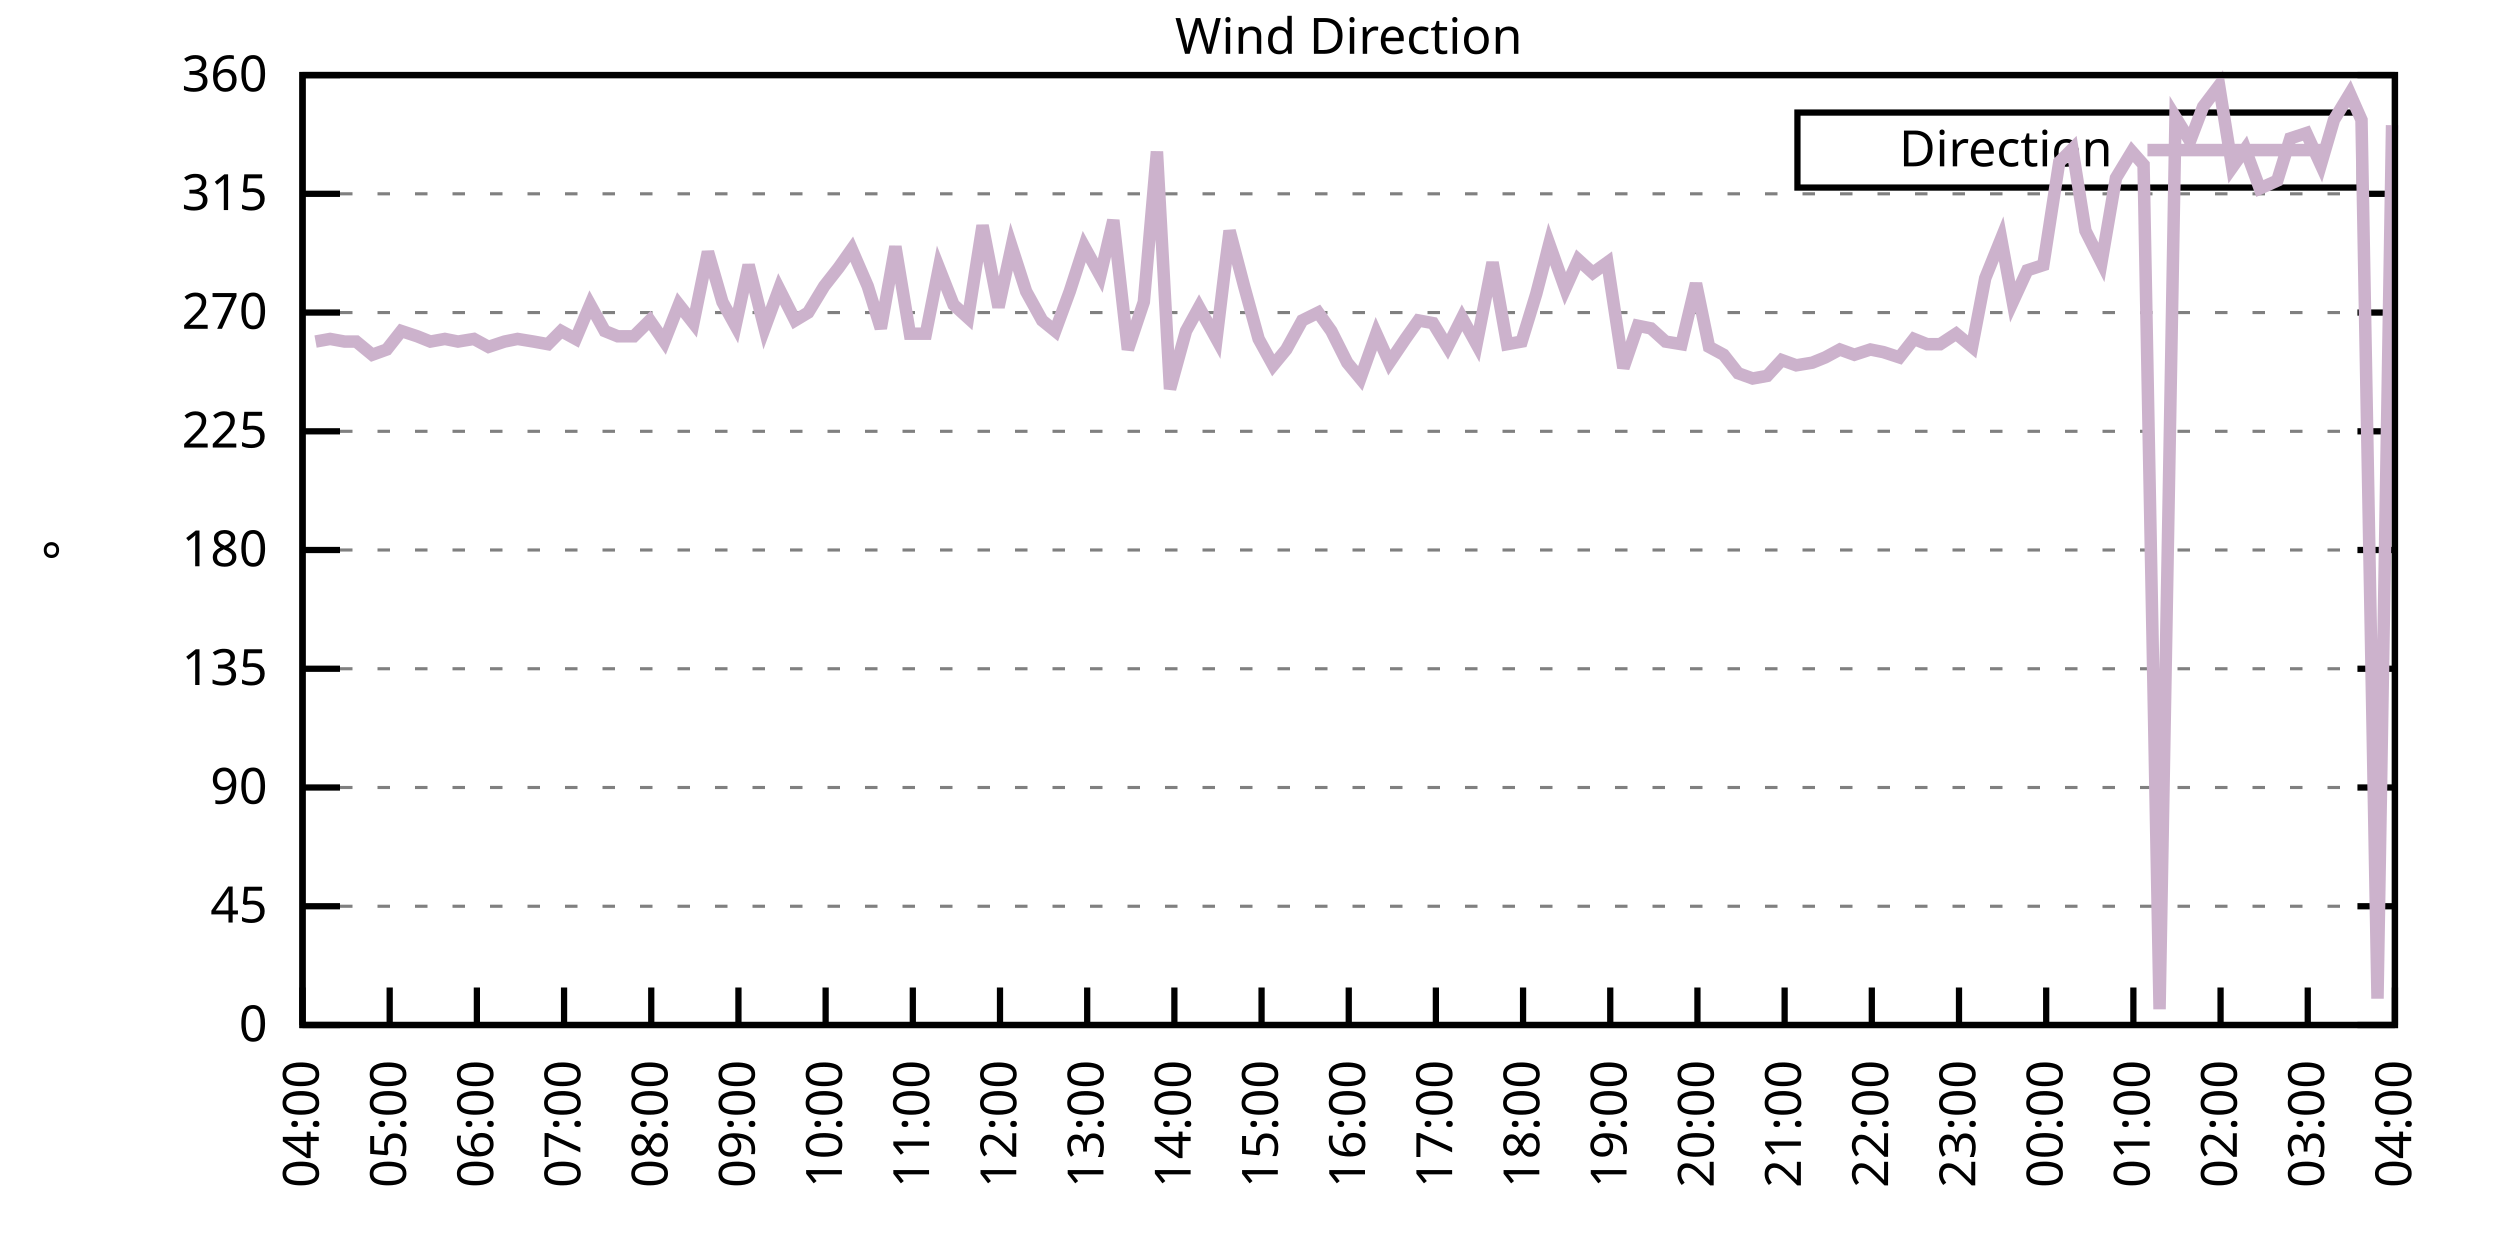
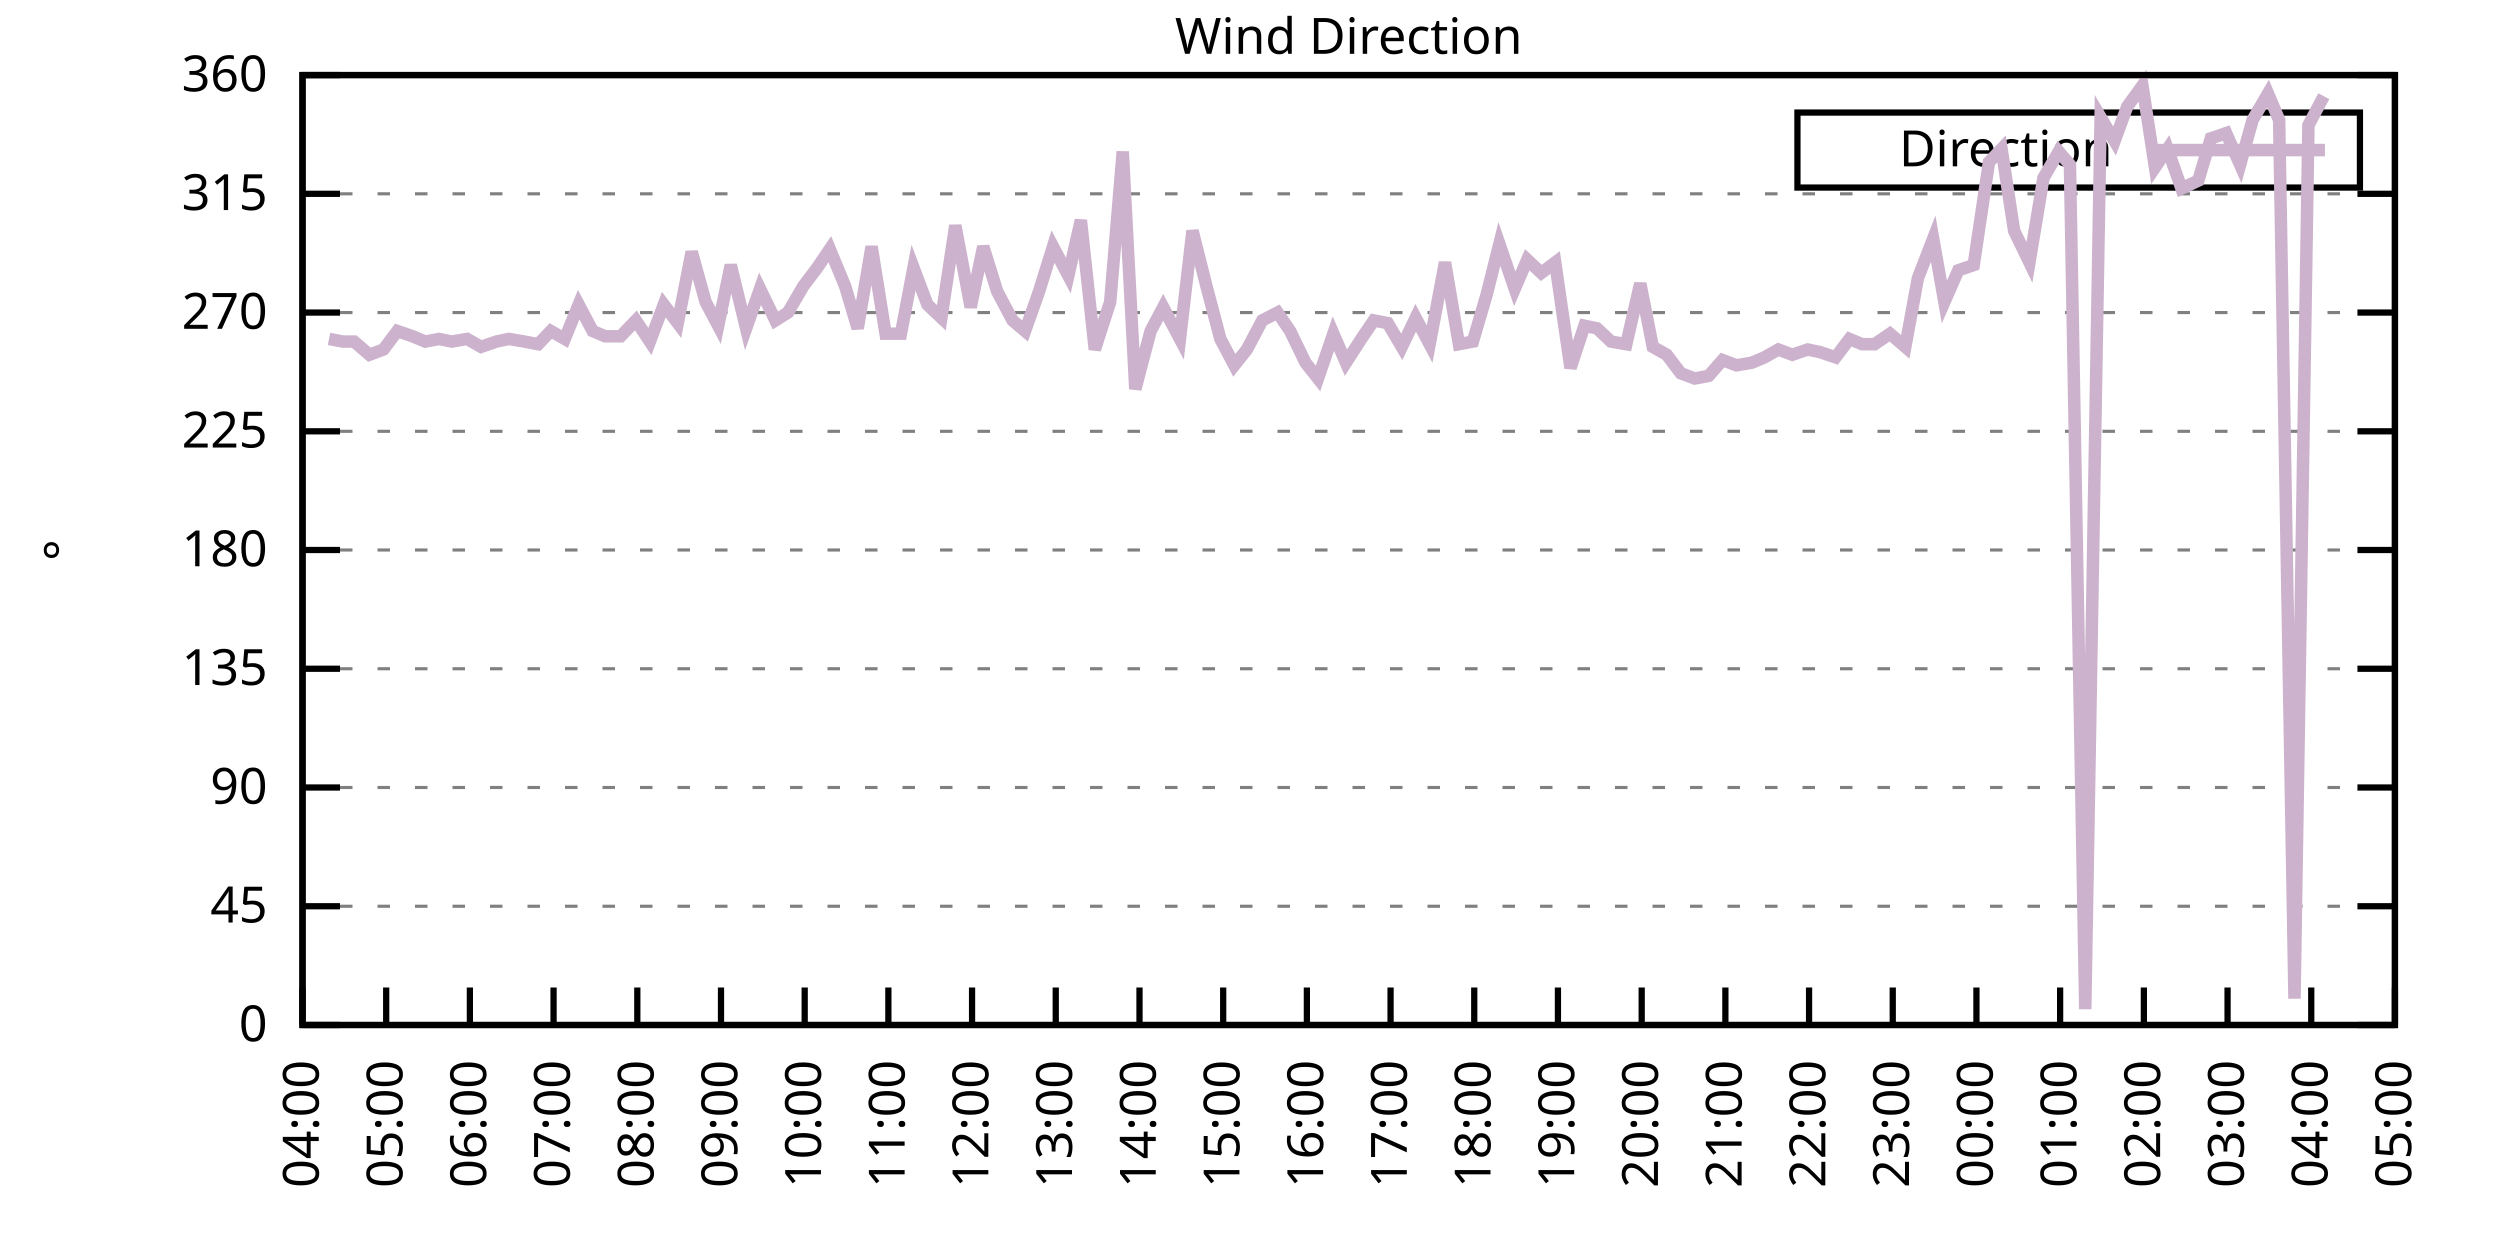
<svg xmlns="http://www.w3.org/2000/svg" xmlns:xlink="http://www.w3.org/1999/xlink" width="400" height="200" viewBox="0 0 400 200">
  <g id="gnuplot_canvas">
    <rect x="0" y="0" width="400" height="200" fill="none" />
    <defs>
      <circle id="gpDot" r="0.5" stroke-width="0.5" stroke="currentColor" />
      <path id="gpPt0" stroke-width="0.333" stroke="currentColor" d="M-1,0 h2 M0,-1 v2" />
      <path id="gpPt1" stroke-width="0.333" stroke="currentColor" d="M-1,-1 L1,1 M1,-1 L-1,1" />
      <path id="gpPt2" stroke-width="0.333" stroke="currentColor" d="M-1,0 L1,0 M0,-1 L0,1 M-1,-1 L1,1 M-1,1 L1,-1" />
      <rect id="gpPt3" stroke-width="0.333" stroke="currentColor" x="-1" y="-1" width="2" height="2" />
      <rect id="gpPt4" stroke-width="0.333" stroke="currentColor" fill="currentColor" x="-1" y="-1" width="2" height="2" />
      <circle id="gpPt5" stroke-width="0.333" stroke="currentColor" cx="0" cy="0" r="1" />
      <use xlink:href="#gpPt5" id="gpPt6" fill="currentColor" stroke="none" />
      <path id="gpPt7" stroke-width="0.333" stroke="currentColor" d="M0,-1.33 L-1.33,0.67 L1.33,0.67 z" />
      <use xlink:href="#gpPt7" id="gpPt8" fill="currentColor" stroke="none" />
      <use xlink:href="#gpPt7" id="gpPt9" stroke="currentColor" transform="rotate(180)" />
      <use xlink:href="#gpPt9" id="gpPt10" fill="currentColor" stroke="none" />
      <use xlink:href="#gpPt3" id="gpPt11" stroke="currentColor" transform="rotate(45)" />
      <use xlink:href="#gpPt11" id="gpPt12" fill="currentColor" stroke="none" />
      <path id="gpPt13" stroke-width="0.333" stroke="currentColor" d="M0,1.330 L1.265,0.411 L0.782,-1.067 L-0.782,-1.076 L-1.265,0.411 z" />
      <use xlink:href="#gpPt13" id="gpPt14" fill="currentColor" stroke="none" />
      <filter id="textbox" filterUnits="objectBoundingBox" x="0" y="0" height="1" width="1">
        <feFlood flood-color="white" flood-opacity="1" result="bgnd" />
        <feComposite in="SourceGraphic" in2="bgnd" operator="atop" />
      </filter>
      <filter id="greybox" filterUnits="objectBoundingBox" x="0" y="0" height="1" width="1">
        <feFlood flood-color="lightgrey" flood-opacity="1" result="grey" />
        <feComposite in="SourceGraphic" in2="grey" operator="atop" />
      </filter>
    </defs>
    <g fill="none" color="white" stroke="currentColor" stroke-width="1.00" stroke-linecap="butt" stroke-linejoin="miter">
</g>
    <g fill="none" color="black" stroke="currentColor" stroke-width="1.00" stroke-linecap="butt" stroke-linejoin="miter">
      <g stroke="none" shape-rendering="crispEdges">
        <polygon fill="rgb(255, 255, 255)" points="48.40,164.00 383.18,164.00 383.18,12.02 48.40,12.02 " />
      </g>
    </g>
    <g fill="none" color="black" stroke="currentColor" stroke-width="1.00" stroke-linecap="butt" stroke-linejoin="miter">
</g>
    <g fill="none" color="black" stroke="black" stroke-width="0.50" stroke-linecap="butt" stroke-linejoin="miter">
</g>
    <g fill="none" color="gray" stroke="currentColor" stroke-width="0.50" stroke-linecap="butt" stroke-linejoin="miter">
      <path stroke="gray" stroke-dasharray="2,4" class="gridline" d="M48.40,164.00 L383.19,164.00  " />
    </g>
    <g fill="none" color="gray" stroke="gray" stroke-width="1.00" stroke-linecap="butt" stroke-linejoin="miter">
</g>
    <g fill="none" color="black" stroke="currentColor" stroke-width="1.00" stroke-linecap="butt" stroke-linejoin="miter">
      <path stroke="black" d="M48.40,164.00 L54.40,164.00 M383.19,164.00 L377.19,164.00  " />
      <g transform="translate(42.80,166.60)" stroke="none" fill="black" font-family="Sans" font-size="8.00" text-anchor="end">
        <text>
          <tspan font-family="Sans"> 0</tspan>
        </text>
      </g>
    </g>
    <g fill="none" color="black" stroke="currentColor" stroke-width="1.00" stroke-linecap="butt" stroke-linejoin="miter">
</g>
    <g fill="none" color="black" stroke="black" stroke-width="0.50" stroke-linecap="butt" stroke-linejoin="miter">
</g>
    <g fill="none" color="gray" stroke="currentColor" stroke-width="0.50" stroke-linecap="butt" stroke-linejoin="miter">
      <path stroke="gray" stroke-dasharray="2,4" class="gridline" d="M48.40,145.00 L383.19,145.00  " />
    </g>
    <g fill="none" color="gray" stroke="gray" stroke-width="1.00" stroke-linecap="butt" stroke-linejoin="miter">
</g>
    <g fill="none" color="black" stroke="currentColor" stroke-width="1.00" stroke-linecap="butt" stroke-linejoin="miter">
      <path stroke="black" d="M48.40,145.00 L54.40,145.00 M383.19,145.00 L377.19,145.00  " />
      <g transform="translate(42.80,147.60)" stroke="none" fill="black" font-family="Sans" font-size="8.00" text-anchor="end">
        <text>
          <tspan font-family="Sans"> 45</tspan>
        </text>
      </g>
    </g>
    <g fill="none" color="black" stroke="currentColor" stroke-width="1.00" stroke-linecap="butt" stroke-linejoin="miter">
</g>
    <g fill="none" color="black" stroke="black" stroke-width="0.50" stroke-linecap="butt" stroke-linejoin="miter">
</g>
    <g fill="none" color="gray" stroke="currentColor" stroke-width="0.50" stroke-linecap="butt" stroke-linejoin="miter">
      <path stroke="gray" stroke-dasharray="2,4" class="gridline" d="M48.40,126.00 L383.19,126.00  " />
    </g>
    <g fill="none" color="gray" stroke="gray" stroke-width="1.00" stroke-linecap="butt" stroke-linejoin="miter">
</g>
    <g fill="none" color="black" stroke="currentColor" stroke-width="1.00" stroke-linecap="butt" stroke-linejoin="miter">
      <path stroke="black" d="M48.40,126.00 L54.40,126.00 M383.19,126.00 L377.19,126.00  " />
      <g transform="translate(42.80,128.60)" stroke="none" fill="black" font-family="Sans" font-size="8.00" text-anchor="end">
        <text>
          <tspan font-family="Sans"> 90</tspan>
        </text>
      </g>
    </g>
    <g fill="none" color="black" stroke="currentColor" stroke-width="1.00" stroke-linecap="butt" stroke-linejoin="miter">
</g>
    <g fill="none" color="black" stroke="black" stroke-width="0.50" stroke-linecap="butt" stroke-linejoin="miter">
</g>
    <g fill="none" color="gray" stroke="currentColor" stroke-width="0.50" stroke-linecap="butt" stroke-linejoin="miter">
      <path stroke="gray" stroke-dasharray="2,4" class="gridline" d="M48.40,107.00 L383.19,107.00  " />
    </g>
    <g fill="none" color="gray" stroke="gray" stroke-width="1.00" stroke-linecap="butt" stroke-linejoin="miter">
</g>
    <g fill="none" color="black" stroke="currentColor" stroke-width="1.00" stroke-linecap="butt" stroke-linejoin="miter">
      <path stroke="black" d="M48.40,107.00 L54.40,107.00 M383.19,107.00 L377.19,107.00  " />
      <g transform="translate(42.80,109.60)" stroke="none" fill="black" font-family="Sans" font-size="8.00" text-anchor="end">
        <text>
          <tspan font-family="Sans"> 135</tspan>
        </text>
      </g>
    </g>
    <g fill="none" color="black" stroke="currentColor" stroke-width="1.00" stroke-linecap="butt" stroke-linejoin="miter">
</g>
    <g fill="none" color="black" stroke="black" stroke-width="0.50" stroke-linecap="butt" stroke-linejoin="miter">
</g>
    <g fill="none" color="gray" stroke="currentColor" stroke-width="0.50" stroke-linecap="butt" stroke-linejoin="miter">
      <path stroke="gray" stroke-dasharray="2,4" class="gridline" d="M48.40,88.00 L383.19,88.00  " />
    </g>
    <g fill="none" color="gray" stroke="gray" stroke-width="1.00" stroke-linecap="butt" stroke-linejoin="miter">
</g>
    <g fill="none" color="black" stroke="currentColor" stroke-width="1.00" stroke-linecap="butt" stroke-linejoin="miter">
      <path stroke="black" d="M48.40,88.00 L54.40,88.00 M383.19,88.00 L377.19,88.00  " />
      <g transform="translate(42.80,90.60)" stroke="none" fill="black" font-family="Sans" font-size="8.00" text-anchor="end">
        <text>
          <tspan font-family="Sans"> 180</tspan>
        </text>
      </g>
    </g>
    <g fill="none" color="black" stroke="currentColor" stroke-width="1.00" stroke-linecap="butt" stroke-linejoin="miter">
</g>
    <g fill="none" color="black" stroke="black" stroke-width="0.50" stroke-linecap="butt" stroke-linejoin="miter">
</g>
    <g fill="none" color="gray" stroke="currentColor" stroke-width="0.50" stroke-linecap="butt" stroke-linejoin="miter">
      <path stroke="gray" stroke-dasharray="2,4" class="gridline" d="M48.40,69.01 L383.19,69.01  " />
    </g>
    <g fill="none" color="gray" stroke="gray" stroke-width="1.00" stroke-linecap="butt" stroke-linejoin="miter">
</g>
    <g fill="none" color="black" stroke="currentColor" stroke-width="1.00" stroke-linecap="butt" stroke-linejoin="miter">
      <path stroke="black" d="M48.40,69.01 L54.40,69.01 M383.19,69.01 L377.19,69.01  " />
      <g transform="translate(42.80,71.61)" stroke="none" fill="black" font-family="Sans" font-size="8.00" text-anchor="end">
        <text>
          <tspan font-family="Sans"> 225</tspan>
        </text>
      </g>
    </g>
    <g fill="none" color="black" stroke="currentColor" stroke-width="1.00" stroke-linecap="butt" stroke-linejoin="miter">
</g>
    <g fill="none" color="black" stroke="black" stroke-width="0.50" stroke-linecap="butt" stroke-linejoin="miter">
</g>
    <g fill="none" color="gray" stroke="currentColor" stroke-width="0.50" stroke-linecap="butt" stroke-linejoin="miter">
      <path stroke="gray" stroke-dasharray="2,4" class="gridline" d="M48.40,50.01 L383.19,50.01  " />
    </g>
    <g fill="none" color="gray" stroke="gray" stroke-width="1.00" stroke-linecap="butt" stroke-linejoin="miter">
</g>
    <g fill="none" color="black" stroke="currentColor" stroke-width="1.00" stroke-linecap="butt" stroke-linejoin="miter">
      <path stroke="black" d="M48.40,50.01 L54.40,50.01 M383.19,50.01 L377.19,50.01  " />
      <g transform="translate(42.80,52.61)" stroke="none" fill="black" font-family="Sans" font-size="8.00" text-anchor="end">
        <text>
          <tspan font-family="Sans"> 270</tspan>
        </text>
      </g>
    </g>
    <g fill="none" color="black" stroke="currentColor" stroke-width="1.00" stroke-linecap="butt" stroke-linejoin="miter">
</g>
    <g fill="none" color="black" stroke="black" stroke-width="0.50" stroke-linecap="butt" stroke-linejoin="miter">
</g>
    <g fill="none" color="gray" stroke="currentColor" stroke-width="0.50" stroke-linecap="butt" stroke-linejoin="miter">
      <path stroke="gray" stroke-dasharray="2,4" class="gridline" d="M48.40,31.01 L383.19,31.01  " />
    </g>
    <g fill="none" color="gray" stroke="gray" stroke-width="1.00" stroke-linecap="butt" stroke-linejoin="miter">
</g>
    <g fill="none" color="black" stroke="currentColor" stroke-width="1.00" stroke-linecap="butt" stroke-linejoin="miter">
      <path stroke="black" d="M48.40,31.01 L54.40,31.01 M383.19,31.01 L377.19,31.01  " />
      <g transform="translate(42.80,33.61)" stroke="none" fill="black" font-family="Sans" font-size="8.00" text-anchor="end">
        <text>
          <tspan font-family="Sans"> 315</tspan>
        </text>
      </g>
    </g>
    <g fill="none" color="black" stroke="currentColor" stroke-width="1.00" stroke-linecap="butt" stroke-linejoin="miter">
</g>
    <g fill="none" color="black" stroke="black" stroke-width="0.50" stroke-linecap="butt" stroke-linejoin="miter">
</g>
    <g fill="none" color="gray" stroke="currentColor" stroke-width="0.50" stroke-linecap="butt" stroke-linejoin="miter">
      <path stroke="gray" stroke-dasharray="2,4" class="gridline" d="M48.40,12.01 L383.19,12.01  " />
    </g>
    <g fill="none" color="gray" stroke="gray" stroke-width="1.00" stroke-linecap="butt" stroke-linejoin="miter">
</g>
    <g fill="none" color="black" stroke="currentColor" stroke-width="1.00" stroke-linecap="butt" stroke-linejoin="miter">
      <path stroke="black" d="M48.40,12.01 L54.40,12.01 M383.19,12.01 L377.19,12.01  " />
      <g transform="translate(42.80,14.61)" stroke="none" fill="black" font-family="Sans" font-size="8.00" text-anchor="end">
        <text>
          <tspan font-family="Sans"> 360</tspan>
        </text>
      </g>
    </g>
    <g fill="none" color="black" stroke="currentColor" stroke-width="1.00" stroke-linecap="butt" stroke-linejoin="miter">
      <path stroke="black" d="M48.40,164.00 L48.40,158.00  " />
      <g transform="translate(51.00,169.60) rotate(270.00)" stroke="none" fill="black" font-family="Sans" font-size="8.00" text-anchor="end">
        <text>
          <tspan font-family="Sans">04:00</tspan>
        </text>
      </g>
    </g>
    <g fill="none" color="black" stroke="currentColor" stroke-width="1.00" stroke-linecap="butt" stroke-linejoin="miter">
-       <path stroke="black" d="M62.35,164.00 L62.35,158.00  " />
-       <g transform="translate(64.95,169.60) rotate(270.00)" stroke="none" fill="black" font-family="Sans" font-size="8.00" text-anchor="end">
+       <path stroke="black" d="M61.79,164.00 L61.79,158.00  " />
+       <g transform="translate(64.39,169.60) rotate(270.00)" stroke="none" fill="black" font-family="Sans" font-size="8.00" text-anchor="end">
        <text>
          <tspan font-family="Sans">05:00</tspan>
        </text>
      </g>
    </g>
    <g fill="none" color="black" stroke="currentColor" stroke-width="1.00" stroke-linecap="butt" stroke-linejoin="miter">
-       <path stroke="black" d="M76.30,164.00 L76.30,158.00  " />
-       <g transform="translate(78.90,169.60) rotate(270.00)" stroke="none" fill="black" font-family="Sans" font-size="8.00" text-anchor="end">
+       <path stroke="black" d="M75.18,164.00 L75.18,158.00  " />
+       <g transform="translate(77.78,169.60) rotate(270.00)" stroke="none" fill="black" font-family="Sans" font-size="8.00" text-anchor="end">
        <text>
          <tspan font-family="Sans">06:00</tspan>
        </text>
      </g>
    </g>
    <g fill="none" color="black" stroke="currentColor" stroke-width="1.00" stroke-linecap="butt" stroke-linejoin="miter">
-       <path stroke="black" d="M90.25,164.00 L90.25,158.00  " />
-       <g transform="translate(92.85,169.60) rotate(270.00)" stroke="none" fill="black" font-family="Sans" font-size="8.00" text-anchor="end">
+       <path stroke="black" d="M88.57,164.00 L88.57,158.00  " />
+       <g transform="translate(91.17,169.60) rotate(270.00)" stroke="none" fill="black" font-family="Sans" font-size="8.00" text-anchor="end">
        <text>
          <tspan font-family="Sans">07:00</tspan>
        </text>
      </g>
    </g>
    <g fill="none" color="black" stroke="currentColor" stroke-width="1.00" stroke-linecap="butt" stroke-linejoin="miter">
-       <path stroke="black" d="M104.20,164.00 L104.20,158.00  " />
-       <g transform="translate(106.80,169.60) rotate(270.00)" stroke="none" fill="black" font-family="Sans" font-size="8.00" text-anchor="end">
+       <path stroke="black" d="M101.97,164.00 L101.97,158.00  " />
+       <g transform="translate(104.57,169.60) rotate(270.00)" stroke="none" fill="black" font-family="Sans" font-size="8.00" text-anchor="end">
        <text>
          <tspan font-family="Sans">08:00</tspan>
        </text>
      </g>
    </g>
    <g fill="none" color="black" stroke="currentColor" stroke-width="1.00" stroke-linecap="butt" stroke-linejoin="miter">
-       <path stroke="black" d="M118.15,164.00 L118.15,158.00  " />
-       <g transform="translate(120.75,169.60) rotate(270.00)" stroke="none" fill="black" font-family="Sans" font-size="8.00" text-anchor="end">
+       <path stroke="black" d="M115.36,164.00 L115.36,158.00  " />
+       <g transform="translate(117.96,169.60) rotate(270.00)" stroke="none" fill="black" font-family="Sans" font-size="8.00" text-anchor="end">
        <text>
          <tspan font-family="Sans">09:00</tspan>
        </text>
      </g>
    </g>
    <g fill="none" color="black" stroke="currentColor" stroke-width="1.00" stroke-linecap="butt" stroke-linejoin="miter">
-       <path stroke="black" d="M132.10,164.00 L132.10,158.00  " />
-       <g transform="translate(134.70,169.60) rotate(270.00)" stroke="none" fill="black" font-family="Sans" font-size="8.00" text-anchor="end">
+       <path stroke="black" d="M128.75,164.00 L128.75,158.00  " />
+       <g transform="translate(131.35,169.60) rotate(270.00)" stroke="none" fill="black" font-family="Sans" font-size="8.00" text-anchor="end">
        <text>
          <tspan font-family="Sans">10:00</tspan>
        </text>
      </g>
    </g>
    <g fill="none" color="black" stroke="currentColor" stroke-width="1.00" stroke-linecap="butt" stroke-linejoin="miter">
-       <path stroke="black" d="M146.05,164.00 L146.05,158.00  " />
-       <g transform="translate(148.65,169.60) rotate(270.00)" stroke="none" fill="black" font-family="Sans" font-size="8.00" text-anchor="end">
+       <path stroke="black" d="M142.14,164.00 L142.14,158.00  " />
+       <g transform="translate(144.74,169.60) rotate(270.00)" stroke="none" fill="black" font-family="Sans" font-size="8.00" text-anchor="end">
        <text>
          <tspan font-family="Sans">11:00</tspan>
        </text>
      </g>
    </g>
    <g fill="none" color="black" stroke="currentColor" stroke-width="1.00" stroke-linecap="butt" stroke-linejoin="miter">
-       <path stroke="black" d="M160.00,164.00 L160.00,158.00  " />
-       <g transform="translate(162.60,169.60) rotate(270.00)" stroke="none" fill="black" font-family="Sans" font-size="8.00" text-anchor="end">
+       <path stroke="black" d="M155.53,164.00 L155.53,158.00  " />
+       <g transform="translate(158.13,169.60) rotate(270.00)" stroke="none" fill="black" font-family="Sans" font-size="8.00" text-anchor="end">
        <text>
          <tspan font-family="Sans">12:00</tspan>
        </text>
      </g>
    </g>
    <g fill="none" color="black" stroke="currentColor" stroke-width="1.00" stroke-linecap="butt" stroke-linejoin="miter">
-       <path stroke="black" d="M173.95,164.00 L173.95,158.00  " />
-       <g transform="translate(176.55,169.60) rotate(270.00)" stroke="none" fill="black" font-family="Sans" font-size="8.00" text-anchor="end">
+       <path stroke="black" d="M168.92,164.00 L168.92,158.00  " />
+       <g transform="translate(171.52,169.60) rotate(270.00)" stroke="none" fill="black" font-family="Sans" font-size="8.00" text-anchor="end">
        <text>
          <tspan font-family="Sans">13:00</tspan>
        </text>
      </g>
    </g>
    <g fill="none" color="black" stroke="currentColor" stroke-width="1.00" stroke-linecap="butt" stroke-linejoin="miter">
-       <path stroke="black" d="M187.90,164.00 L187.90,158.00  " />
-       <g transform="translate(190.50,169.60) rotate(270.00)" stroke="none" fill="black" font-family="Sans" font-size="8.00" text-anchor="end">
+       <path stroke="black" d="M182.32,164.00 L182.32,158.00  " />
+       <g transform="translate(184.92,169.60) rotate(270.00)" stroke="none" fill="black" font-family="Sans" font-size="8.00" text-anchor="end">
        <text>
          <tspan font-family="Sans">14:00</tspan>
        </text>
      </g>
    </g>
    <g fill="none" color="black" stroke="currentColor" stroke-width="1.00" stroke-linecap="butt" stroke-linejoin="miter">
-       <path stroke="black" d="M201.85,164.00 L201.85,158.00  " />
-       <g transform="translate(204.45,169.60) rotate(270.00)" stroke="none" fill="black" font-family="Sans" font-size="8.00" text-anchor="end">
+       <path stroke="black" d="M195.71,164.00 L195.71,158.00  " />
+       <g transform="translate(198.31,169.60) rotate(270.00)" stroke="none" fill="black" font-family="Sans" font-size="8.00" text-anchor="end">
        <text>
          <tspan font-family="Sans">15:00</tspan>
        </text>
      </g>
    </g>
    <g fill="none" color="black" stroke="currentColor" stroke-width="1.00" stroke-linecap="butt" stroke-linejoin="miter">
-       <path stroke="black" d="M215.80,164.00 L215.80,158.00  " />
-       <g transform="translate(218.40,169.60) rotate(270.00)" stroke="none" fill="black" font-family="Sans" font-size="8.00" text-anchor="end">
+       <path stroke="black" d="M209.10,164.00 L209.10,158.00  " />
+       <g transform="translate(211.70,169.60) rotate(270.00)" stroke="none" fill="black" font-family="Sans" font-size="8.00" text-anchor="end">
        <text>
          <tspan font-family="Sans">16:00</tspan>
        </text>
      </g>
    </g>
    <g fill="none" color="black" stroke="currentColor" stroke-width="1.00" stroke-linecap="butt" stroke-linejoin="miter">
-       <path stroke="black" d="M229.74,164.00 L229.74,158.00  " />
-       <g transform="translate(232.34,169.60) rotate(270.00)" stroke="none" fill="black" font-family="Sans" font-size="8.00" text-anchor="end">
+       <path stroke="black" d="M222.49,164.00 L222.49,158.00  " />
+       <g transform="translate(225.09,169.60) rotate(270.00)" stroke="none" fill="black" font-family="Sans" font-size="8.00" text-anchor="end">
        <text>
          <tspan font-family="Sans">17:00</tspan>
        </text>
      </g>
    </g>
    <g fill="none" color="black" stroke="currentColor" stroke-width="1.00" stroke-linecap="butt" stroke-linejoin="miter">
-       <path stroke="black" d="M243.69,164.00 L243.69,158.00  " />
-       <g transform="translate(246.29,169.60) rotate(270.00)" stroke="none" fill="black" font-family="Sans" font-size="8.00" text-anchor="end">
+       <path stroke="black" d="M235.88,164.00 L235.88,158.00  " />
+       <g transform="translate(238.48,169.60) rotate(270.00)" stroke="none" fill="black" font-family="Sans" font-size="8.00" text-anchor="end">
        <text>
          <tspan font-family="Sans">18:00</tspan>
        </text>
      </g>
    </g>
    <g fill="none" color="black" stroke="currentColor" stroke-width="1.00" stroke-linecap="butt" stroke-linejoin="miter">
-       <path stroke="black" d="M257.64,164.00 L257.64,158.00  " />
-       <g transform="translate(260.24,169.60) rotate(270.00)" stroke="none" fill="black" font-family="Sans" font-size="8.00" text-anchor="end">
+       <path stroke="black" d="M249.27,164.00 L249.27,158.00  " />
+       <g transform="translate(251.87,169.60) rotate(270.00)" stroke="none" fill="black" font-family="Sans" font-size="8.00" text-anchor="end">
        <text>
          <tspan font-family="Sans">19:00</tspan>
        </text>
      </g>
    </g>
    <g fill="none" color="black" stroke="currentColor" stroke-width="1.00" stroke-linecap="butt" stroke-linejoin="miter">
-       <path stroke="black" d="M271.59,164.00 L271.59,158.00  " />
-       <g transform="translate(274.19,169.60) rotate(270.00)" stroke="none" fill="black" font-family="Sans" font-size="8.00" text-anchor="end">
+       <path stroke="black" d="M262.67,164.00 L262.67,158.00  " />
+       <g transform="translate(265.27,169.60) rotate(270.00)" stroke="none" fill="black" font-family="Sans" font-size="8.00" text-anchor="end">
        <text>
          <tspan font-family="Sans">20:00</tspan>
        </text>
      </g>
    </g>
    <g fill="none" color="black" stroke="currentColor" stroke-width="1.00" stroke-linecap="butt" stroke-linejoin="miter">
-       <path stroke="black" d="M285.54,164.00 L285.54,158.00  " />
-       <g transform="translate(288.14,169.60) rotate(270.00)" stroke="none" fill="black" font-family="Sans" font-size="8.00" text-anchor="end">
+       <path stroke="black" d="M276.06,164.00 L276.06,158.00  " />
+       <g transform="translate(278.66,169.60) rotate(270.00)" stroke="none" fill="black" font-family="Sans" font-size="8.00" text-anchor="end">
        <text>
          <tspan font-family="Sans">21:00</tspan>
        </text>
      </g>
    </g>
    <g fill="none" color="black" stroke="currentColor" stroke-width="1.00" stroke-linecap="butt" stroke-linejoin="miter">
-       <path stroke="black" d="M299.49,164.00 L299.49,158.00  " />
-       <g transform="translate(302.09,169.60) rotate(270.00)" stroke="none" fill="black" font-family="Sans" font-size="8.00" text-anchor="end">
+       <path stroke="black" d="M289.45,164.00 L289.45,158.00  " />
+       <g transform="translate(292.05,169.60) rotate(270.00)" stroke="none" fill="black" font-family="Sans" font-size="8.00" text-anchor="end">
        <text>
          <tspan font-family="Sans">22:00</tspan>
        </text>
      </g>
    </g>
    <g fill="none" color="black" stroke="currentColor" stroke-width="1.00" stroke-linecap="butt" stroke-linejoin="miter">
-       <path stroke="black" d="M313.44,164.00 L313.44,158.00  " />
-       <g transform="translate(316.04,169.60) rotate(270.00)" stroke="none" fill="black" font-family="Sans" font-size="8.00" text-anchor="end">
+       <path stroke="black" d="M302.84,164.00 L302.84,158.00  " />
+       <g transform="translate(305.44,169.60) rotate(270.00)" stroke="none" fill="black" font-family="Sans" font-size="8.00" text-anchor="end">
        <text>
          <tspan font-family="Sans">23:00</tspan>
        </text>
      </g>
    </g>
    <g fill="none" color="black" stroke="currentColor" stroke-width="1.00" stroke-linecap="butt" stroke-linejoin="miter">
-       <path stroke="black" d="M327.39,164.00 L327.39,158.00  " />
-       <g transform="translate(329.99,169.60) rotate(270.00)" stroke="none" fill="black" font-family="Sans" font-size="8.00" text-anchor="end">
+       <path stroke="black" d="M316.23,164.00 L316.23,158.00  " />
+       <g transform="translate(318.83,169.60) rotate(270.00)" stroke="none" fill="black" font-family="Sans" font-size="8.00" text-anchor="end">
        <text>
          <tspan font-family="Sans">00:00</tspan>
        </text>
      </g>
    </g>
    <g fill="none" color="black" stroke="currentColor" stroke-width="1.00" stroke-linecap="butt" stroke-linejoin="miter">
-       <path stroke="black" d="M341.34,164.00 L341.34,158.00  " />
-       <g transform="translate(343.94,169.60) rotate(270.00)" stroke="none" fill="black" font-family="Sans" font-size="8.00" text-anchor="end">
+       <path stroke="black" d="M329.62,164.00 L329.62,158.00  " />
+       <g transform="translate(332.22,169.60) rotate(270.00)" stroke="none" fill="black" font-family="Sans" font-size="8.00" text-anchor="end">
        <text>
          <tspan font-family="Sans">01:00</tspan>
        </text>
      </g>
    </g>
    <g fill="none" color="black" stroke="currentColor" stroke-width="1.00" stroke-linecap="butt" stroke-linejoin="miter">
-       <path stroke="black" d="M355.29,164.00 L355.29,158.00  " />
-       <g transform="translate(357.89,169.60) rotate(270.00)" stroke="none" fill="black" font-family="Sans" font-size="8.00" text-anchor="end">
+       <path stroke="black" d="M343.02,164.00 L343.02,158.00  " />
+       <g transform="translate(345.62,169.60) rotate(270.00)" stroke="none" fill="black" font-family="Sans" font-size="8.00" text-anchor="end">
        <text>
          <tspan font-family="Sans">02:00</tspan>
        </text>
      </g>
    </g>
    <g fill="none" color="black" stroke="currentColor" stroke-width="1.00" stroke-linecap="butt" stroke-linejoin="miter">
-       <path stroke="black" d="M369.24,164.00 L369.24,158.00  " />
-       <g transform="translate(371.84,169.60) rotate(270.00)" stroke="none" fill="black" font-family="Sans" font-size="8.00" text-anchor="end">
+       <path stroke="black" d="M356.41,164.00 L356.41,158.00  " />
+       <g transform="translate(359.01,169.60) rotate(270.00)" stroke="none" fill="black" font-family="Sans" font-size="8.00" text-anchor="end">
        <text>
          <tspan font-family="Sans">03:00</tspan>
+         </text>
+       </g>
+     </g>
+     <g fill="none" color="black" stroke="currentColor" stroke-width="1.00" stroke-linecap="butt" stroke-linejoin="miter">
+       <path stroke="black" d="M369.80,164.00 L369.80,158.00  " />
+       <g transform="translate(372.40,169.60) rotate(270.00)" stroke="none" fill="black" font-family="Sans" font-size="8.00" text-anchor="end">
+         <text>
+           <tspan font-family="Sans">04:00</tspan>
        </text>
      </g>
    </g>
    <g fill="none" color="black" stroke="currentColor" stroke-width="1.00" stroke-linecap="butt" stroke-linejoin="miter">
      <path stroke="black" d="M383.19,164.00 L383.19,158.00  " />
      <g transform="translate(385.79,169.60) rotate(270.00)" stroke="none" fill="black" font-family="Sans" font-size="8.00" text-anchor="end">
        <text>
-           <tspan font-family="Sans">04:00</tspan>
+           <tspan font-family="Sans">05:00</tspan>
        </text>
      </g>
    </g>
    <g fill="none" color="black" stroke="currentColor" stroke-width="1.00" stroke-linecap="butt" stroke-linejoin="miter">
</g>
    <g fill="none" color="black" stroke="currentColor" stroke-width="1.00" stroke-linecap="butt" stroke-linejoin="miter">
      <path stroke="black" d="M48.40,12.01 L48.40,164.00 L383.19,164.00 L383.19,12.01 L48.40,12.01 Z  " />
    </g>
    <g fill="none" color="black" stroke="currentColor" stroke-width="1.00" stroke-linecap="butt" stroke-linejoin="miter">
</g>
    <g fill="none" color="black" stroke="currentColor" stroke-width="1.00" stroke-linecap="butt" stroke-linejoin="miter">
      <path stroke="black" d="M287.59,30.01 L287.59,18.01 L377.59,18.01 L377.59,30.01 L287.59,30.01 Z  " />
    </g>
    <g id="Wind_direction_plot_1">
      <g fill="none" color="white" stroke="black" stroke-width="2.00" stroke-linecap="butt" stroke-linejoin="miter">
</g>
      <g fill="none" color="black" stroke="currentColor" stroke-width="2.00" stroke-linecap="butt" stroke-linejoin="miter">
        <g transform="translate(337.99,26.61)" stroke="none" fill="black" font-family="Sans" font-size="8.00" text-anchor="end">
          <text>
            <tspan font-family="Sans">Direction</tspan>
          </text>
        </g>
      </g>
      <g fill="none" color="black" stroke="currentColor" stroke-width="2.00" stroke-linecap="butt" stroke-linejoin="miter">
-         <path stroke="rgb(204, 178, 204)" d="M343.59,24.01 L371.99,24.01 M50.49,54.65 L52.82,54.23 L55.14,54.65 L57.00,54.65 L59.56,56.76 L61.88,55.92   L64.21,52.96 L66.77,53.81 L68.86,54.65 L71.18,54.23 L73.28,54.65 L75.83,54.23 L78.16,55.50 L80.72,54.65   L82.81,54.23 L85.37,54.65 L87.69,55.07 L89.78,52.96 L92.11,54.23 L94.43,48.74 L96.76,52.96 L98.85,53.81   L101.41,53.81 L103.97,51.27 L106.29,54.65 L108.62,48.74 L110.94,51.70 L113.27,40.30 L115.59,48.32 L117.68,52.12   L119.78,42.41 L122.33,52.54 L124.66,46.21 L127.22,51.27 L129.31,50.01 L131.87,45.79 L134.19,42.83 L136.28,39.87   L138.84,45.79 L140.93,52.54 L143.26,39.45 L145.58,53.39 L148.14,53.39 L150.23,42.83 L152.56,48.74 L154.88,50.85   L157.21,36.08 L159.76,49.16 L161.86,39.45 L164.18,46.63 L166.74,51.27 L168.83,52.96 L171.16,46.63 L173.48,39.45   L176.04,44.10 L178.13,35.23 L180.46,55.92 L183.01,48.32 L185.11,24.25 L187.20,62.25 L189.76,52.96 L191.85,49.16   L194.64,54.23 L196.73,36.92 L199.06,45.79 L201.38,54.23 L203.71,58.45 L205.80,55.92 L208.36,51.27 L210.91,50.01   L213.01,52.96 L215.56,58.03 L217.65,60.56 L220.21,53.39 L222.30,58.03 L224.86,54.23 L226.95,51.27 L229.28,51.70   L231.60,55.50 L233.93,50.85 L236.25,55.07 L238.81,41.99 L241.14,55.07 L243.46,54.65 L245.79,47.05 L247.88,39.03   L250.44,46.21 L252.53,41.56 L254.85,43.67 L257.18,41.99 L259.74,58.87 L262.06,52.12 L264.15,52.54 L266.48,54.65   L269.04,55.07 L271.36,45.36 L273.45,55.50 L275.78,56.76 L278.10,59.72 L280.43,60.56 L282.75,60.14 L285.08,57.61   L287.40,58.45 L289.96,58.03 L292.05,57.18 L294.38,55.92 L296.70,56.76 L299.26,55.92 L301.35,56.34 L303.91,57.18   L306.23,54.23 L308.33,55.07 L310.42,55.07 L312.98,53.39 L315.53,55.50 L317.63,44.52 L320.18,38.19 L322.04,48.32   L324.37,43.25 L326.93,42.41 L329.48,25.94 L331.58,23.83 L333.67,36.92 L336.23,41.99 L338.55,28.48 L341.11,24.25   L342.97,26.36 L345.53,161.47 L348.08,18.77 L350.41,22.56 L352.50,17.08 L355.06,13.70 L357.15,26.79 L359.24,23.83   L361.57,30.16 L364.36,28.90 L366.45,22.14 L369.01,21.30 L371.33,26.36 L373.43,19.19 L375.98,14.97 L377.84,19.19   L380.40,159.78 L382.73,20.03  " />
+         <path stroke="rgb(204, 178, 204)" d="M343.59,24.01 L371.99,24.01 M52.64,54.23 L54.87,54.65 L56.66,54.65 L59.11,56.76 L61.35,55.92 L63.58,52.96   L66.03,53.81 L68.04,54.65 L70.27,54.23 L72.28,54.65 L74.74,54.23 L76.97,55.50 L79.42,54.65 L81.43,54.23   L83.89,54.65 L86.12,55.07 L88.13,52.96 L90.36,54.23 L92.59,48.74 L94.82,52.96 L96.83,53.81 L99.29,53.81   L101.74,51.27 L103.98,54.65 L106.21,48.74 L108.44,51.70 L110.67,40.30 L112.90,48.32 L114.91,52.12 L116.92,42.41   L119.38,52.54 L121.61,46.21 L124.06,51.27 L126.07,50.01 L128.53,45.79 L130.76,42.83 L132.77,39.87 L135.22,45.79   L137.23,52.54 L139.46,39.45 L141.69,53.39 L144.15,53.39 L146.16,42.83 L148.39,48.74 L150.62,50.85 L152.85,36.08   L155.31,49.16 L157.32,39.45 L159.55,46.63 L162.01,51.27 L164.01,52.96 L166.25,46.63 L168.48,39.45 L170.93,44.10   L172.94,35.23 L175.17,55.92 L177.63,48.32 L179.64,24.25 L181.65,62.25 L184.10,52.96 L186.11,49.16 L188.79,54.23   L190.80,36.92 L193.03,45.79 L195.26,54.23 L197.49,58.45 L199.50,55.92 L201.96,51.27 L204.41,50.01 L206.42,52.96   L208.88,58.03 L210.88,60.56 L213.34,53.39 L215.35,58.03 L217.80,54.23 L219.81,51.27 L222.04,51.70 L224.28,55.50   L226.51,50.85 L228.74,55.07 L231.20,41.99 L233.43,55.07 L235.66,54.65 L237.89,47.05 L239.90,39.03 L242.36,46.21   L244.36,41.56 L246.60,43.67 L248.83,41.99 L251.28,58.87 L253.51,52.12 L255.52,52.54 L257.76,54.65 L260.21,55.07   L262.44,45.36 L264.45,55.50 L266.68,56.76 L268.92,59.72 L271.15,60.56 L273.38,60.14 L275.61,57.61 L277.84,58.45   L280.30,58.03 L282.31,57.18 L284.54,55.92 L286.77,56.76 L289.23,55.92 L291.23,56.34 L293.69,57.18 L295.92,54.23   L297.93,55.07 L299.94,55.07 L302.39,53.39 L304.85,55.50 L306.86,44.52 L309.31,38.19 L311.10,48.32 L313.33,43.25   L315.79,42.41 L318.24,25.94 L320.25,23.83 L322.26,36.92 L324.71,41.99 L326.95,28.48 L329.40,24.25 L331.19,26.36   L333.64,161.47 L336.10,18.77 L338.33,22.56 L340.34,17.08 L342.79,13.70 L344.80,26.79 L346.81,23.83 L349.04,30.16   L351.72,28.90 L353.73,22.14 L356.18,21.30 L358.42,26.36 L360.42,19.19 L362.88,14.97 L364.66,19.19 L367.12,159.78   L369.35,20.03 L371.81,15.39  " />
      </g>
    </g>
    <g fill="none" color="black" stroke="currentColor" stroke-width="2.00" stroke-linecap="butt" stroke-linejoin="miter">
</g>
    <g fill="none" color="black" stroke="black" stroke-width="1.00" stroke-linecap="butt" stroke-linejoin="miter">
</g>
    <g fill="none" color="black" stroke="currentColor" stroke-width="1.00" stroke-linecap="butt" stroke-linejoin="miter">
      <path stroke="black" d="M48.40,12.01 L48.40,164.00 L383.19,164.00 L383.19,12.01 L48.40,12.01 Z  " />
      <g transform="translate(12.80,88.01) rotate(270.00)" stroke="none" fill="black" font-family="Sans" font-size="8.00" text-anchor="middle">
        <text>
          <tspan font-family="Sans">°</tspan>
        </text>
      </g>
    </g>
    <g fill="none" color="black" stroke="currentColor" stroke-width="1.00" stroke-linecap="butt" stroke-linejoin="miter">
</g>
    <g fill="none" color="black" stroke="currentColor" stroke-width="1.00" stroke-linecap="butt" stroke-linejoin="miter">
      <g transform="translate(215.79,8.61)" stroke="none" fill="black" font-family="Sans" font-size="8.00" text-anchor="middle">
        <text>
          <tspan font-family="Sans">Wind Direction</tspan>
        </text>
      </g>
    </g>
    <g fill="none" color="black" stroke="currentColor" stroke-width="1.00" stroke-linecap="butt" stroke-linejoin="miter">
</g>
  </g>
</svg>
